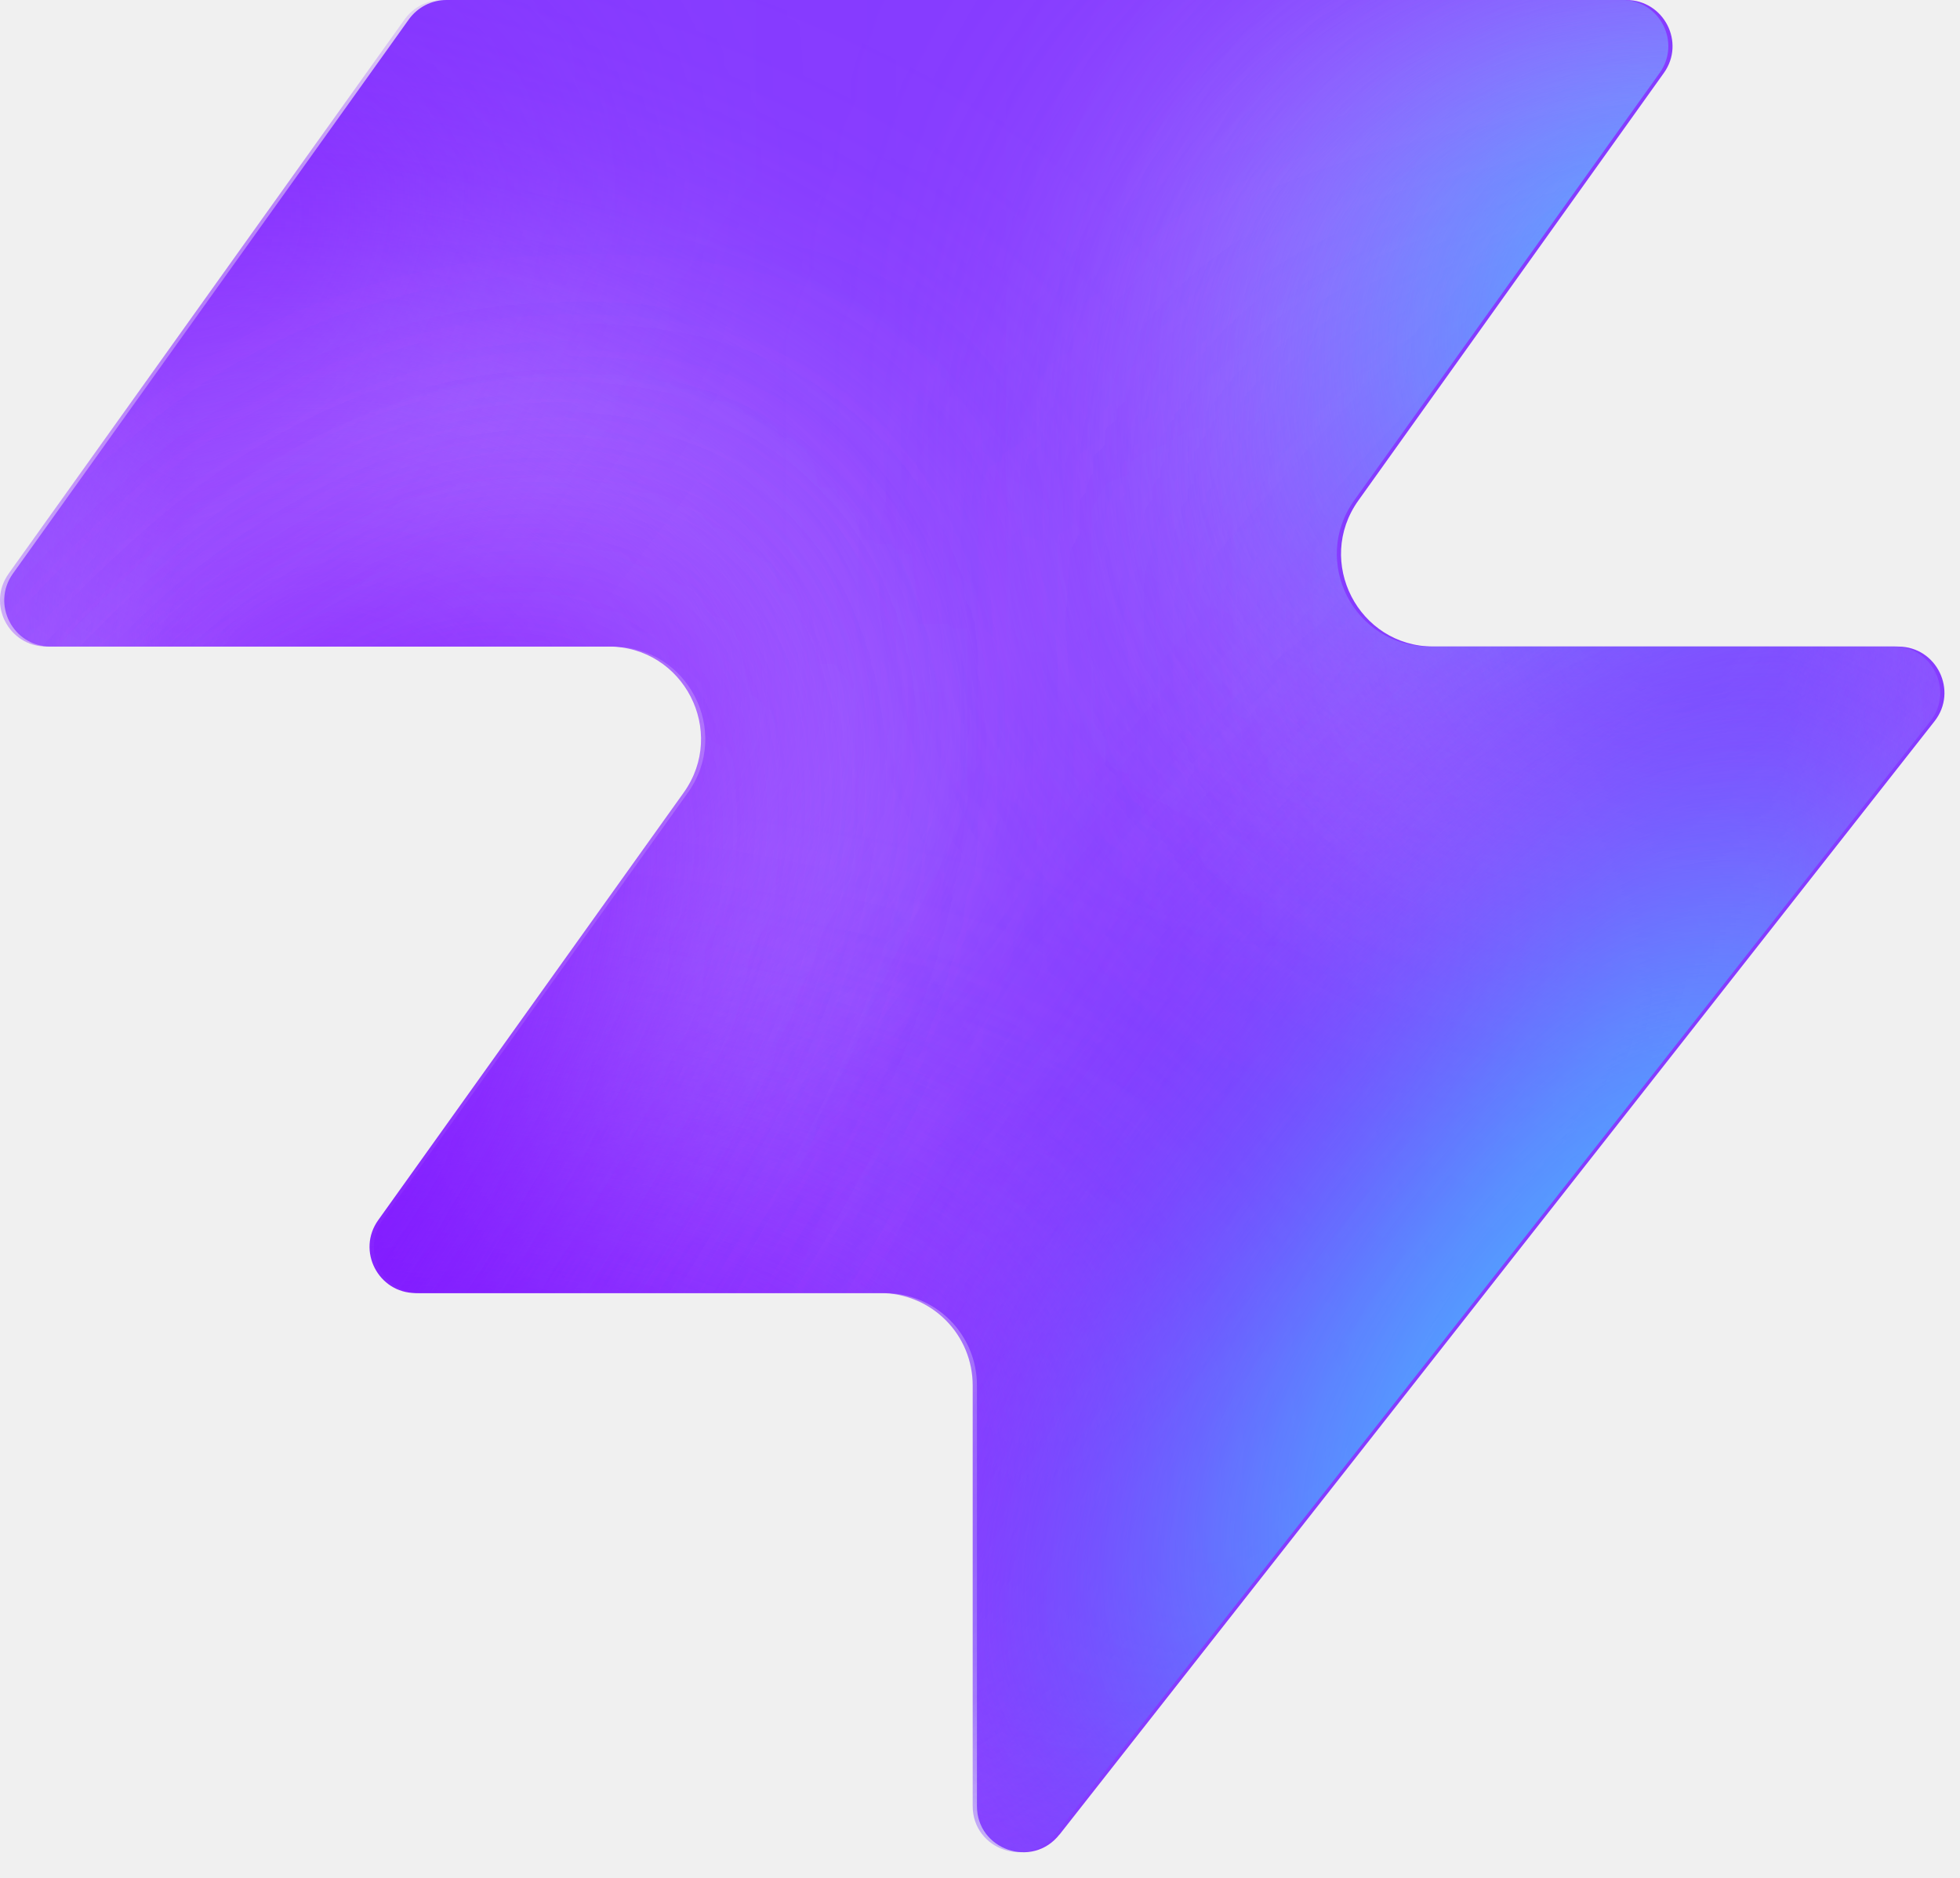
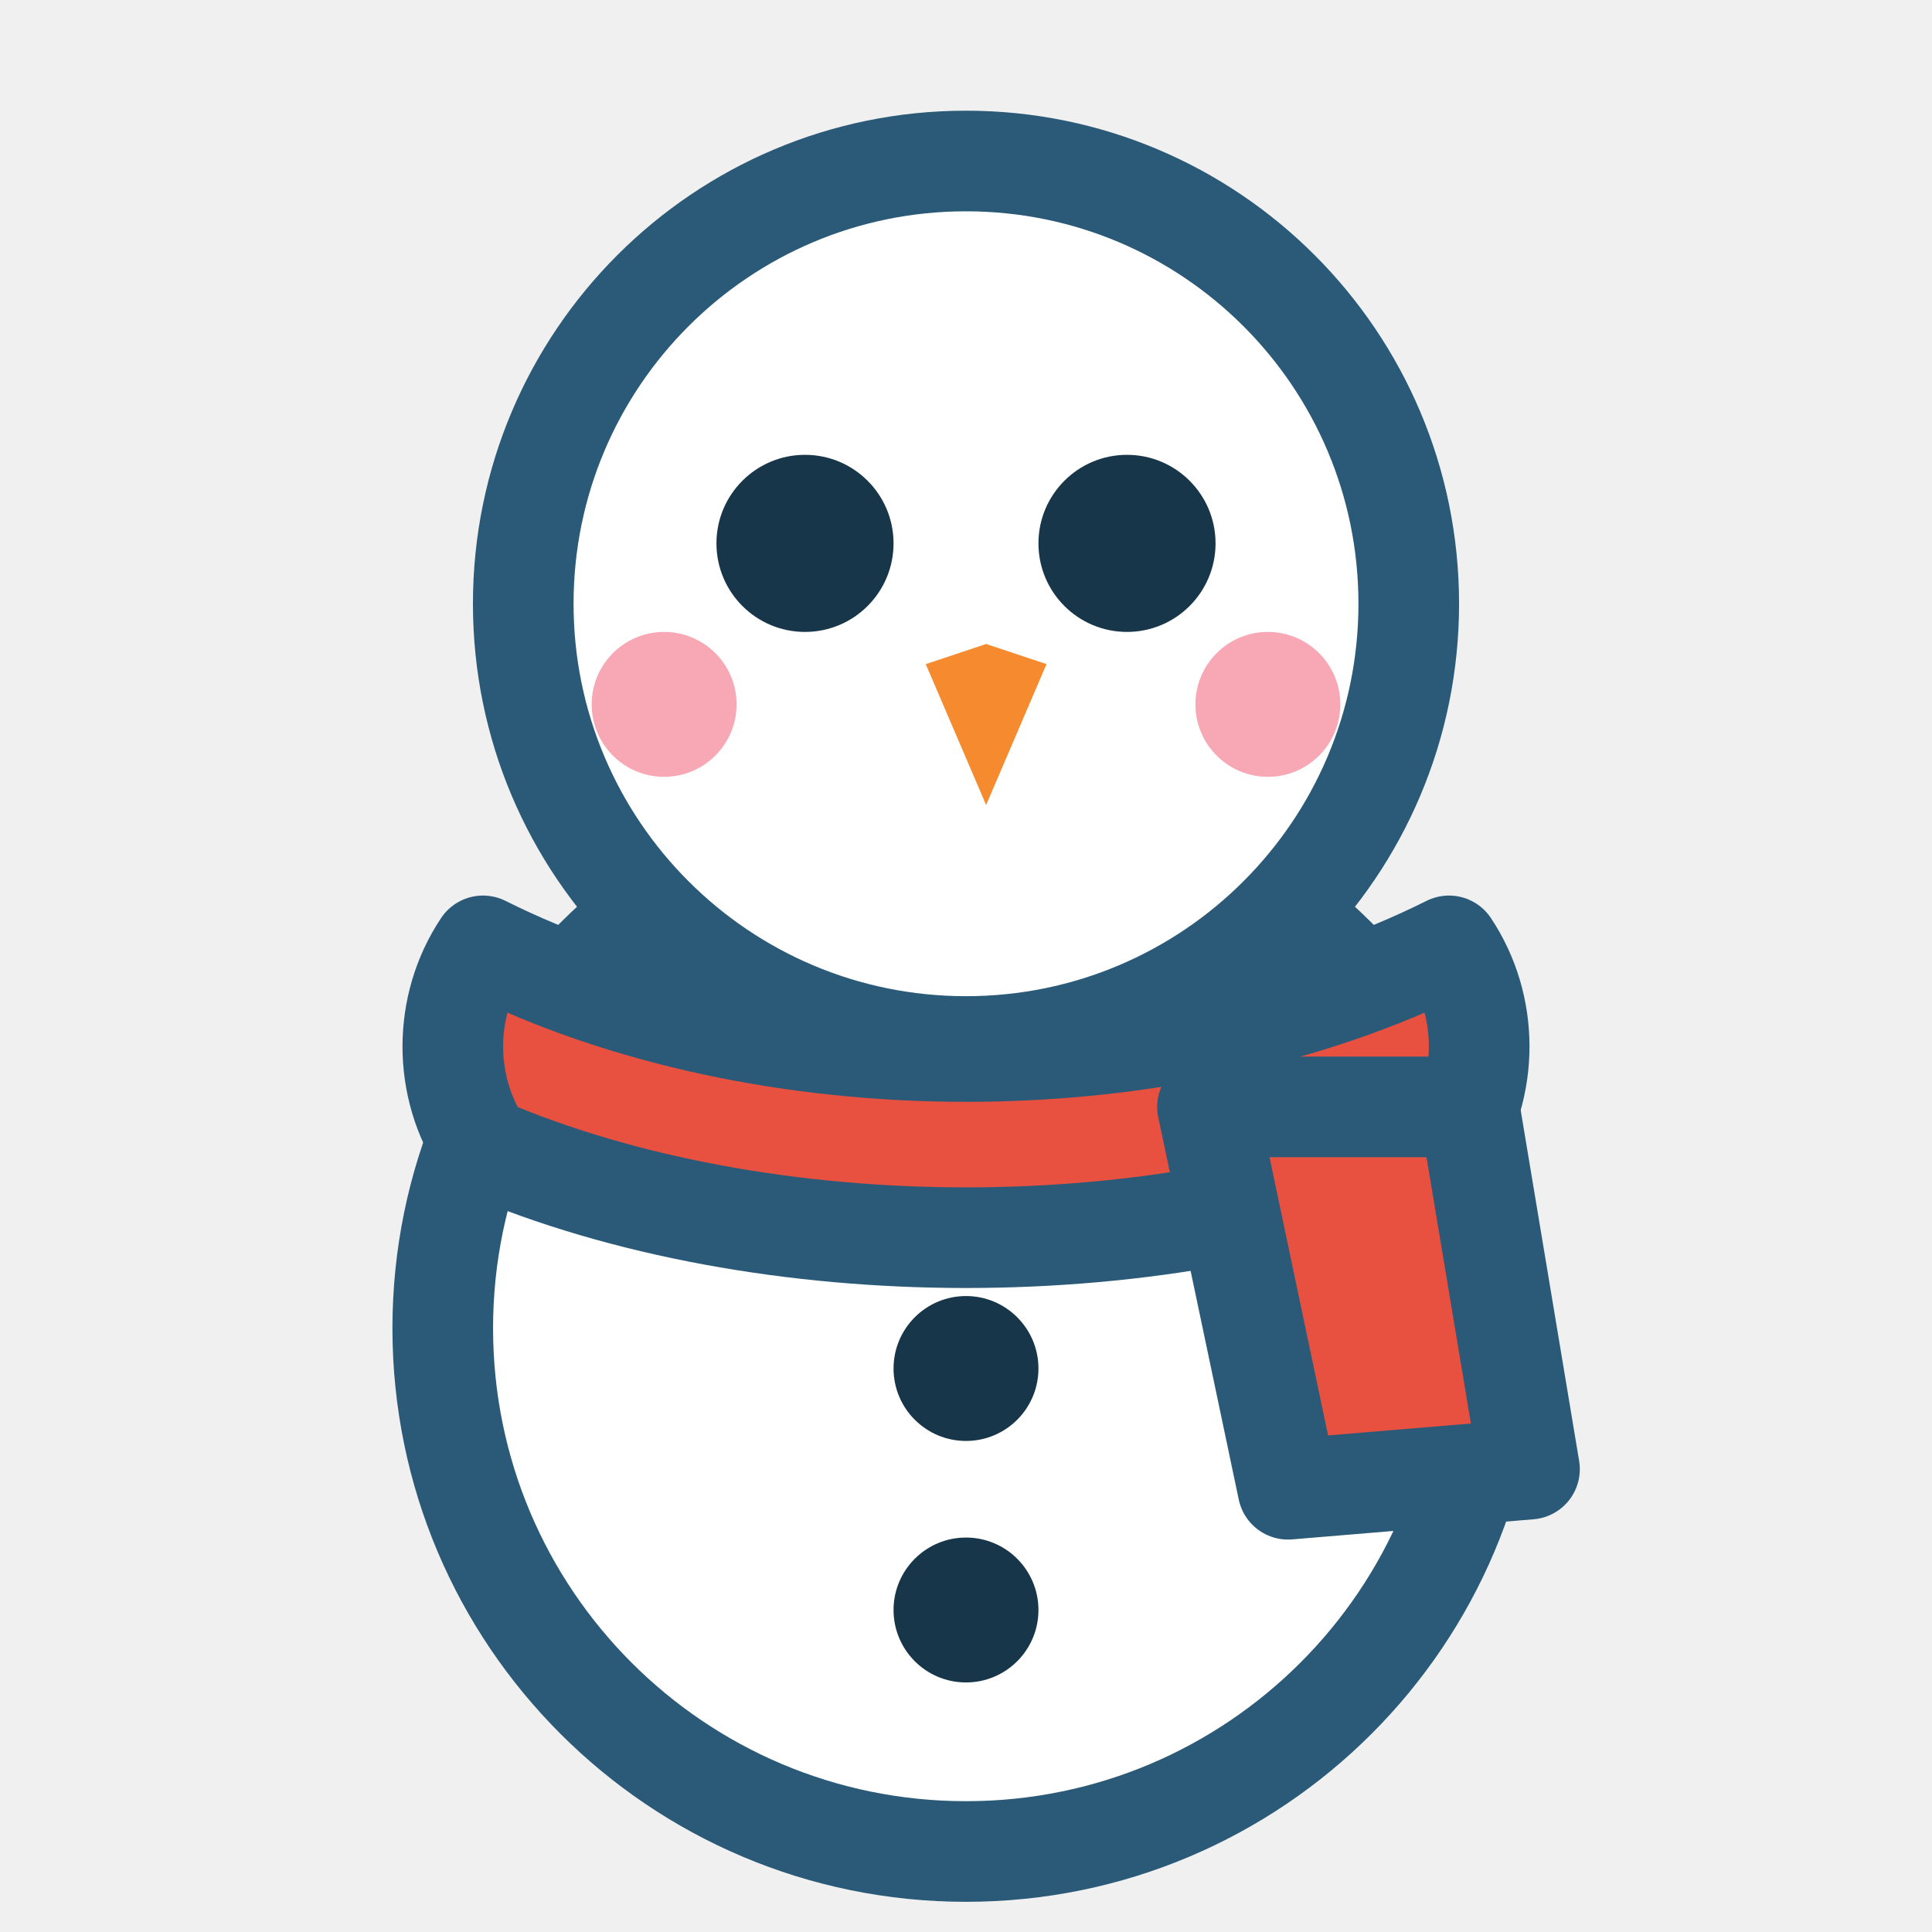
- <svg xmlns="http://www.w3.org/2000/svg" width="48" height="46" fill="none" viewBox="0 0 48 46">
-   <path fill="#863bff" d="M25.946 44.938c-.664.845-2.021.375-2.021-.698V33.937a2.26 2.26 0 0 0-2.262-2.262H10.287c-.92 0-1.456-1.04-.92-1.788l7.48-10.471c1.07-1.497 0-3.578-1.842-3.578H1.237c-.92 0-1.456-1.04-.92-1.788L10.013.474c.214-.297.556-.474.92-.474h28.894c.92 0 1.456 1.04.92 1.788l-7.48 10.471c-1.07 1.498 0 3.579 1.842 3.579h11.377c.943 0 1.473 1.088.89 1.83L25.947 44.94z" style="fill:#863bff;fill:color(display-p3 .525 .23 1);fill-opacity:1" />
-   <mask id="a" width="48" height="46" x="0" y="0" maskUnits="userSpaceOnUse" style="mask-type:alpha">
-     <path fill="#000" d="M25.842 44.938c-.664.844-2.021.375-2.021-.698V33.937a2.26 2.26 0 0 0-2.262-2.262H10.183c-.92 0-1.456-1.04-.92-1.788l7.48-10.471c1.07-1.498 0-3.579-1.842-3.579H1.133c-.92 0-1.456-1.04-.92-1.787L9.91.473c.214-.297.556-.474.92-.474h28.894c.92 0 1.456 1.04.92 1.788l-7.48 10.471c-1.07 1.498 0 3.578 1.842 3.578h11.377c.943 0 1.473 1.088.89 1.832L25.843 44.94z" style="fill:#000;fill-opacity:1" />
-   </mask>
-   <g mask="url(#a)">
-     <g filter="url(#b)">
-       <ellipse cx="5.508" cy="14.704" fill="#ede6ff" rx="5.508" ry="14.704" style="fill:#ede6ff;fill:color(display-p3 .927 .903 1);fill-opacity:1" transform="matrix(.00324 1 1 -.00324 -4.47 31.516)" />
-     </g>
-     <g filter="url(#c)">
-       <ellipse cx="10.399" cy="29.851" fill="#ede6ff" rx="10.399" ry="29.851" style="fill:#ede6ff;fill:color(display-p3 .927 .903 1);fill-opacity:1" transform="matrix(.00324 1 1 -.00324 -39.328 7.883)" />
-     </g>
-     <g filter="url(#d)">
-       <ellipse cx="5.508" cy="30.487" fill="#7e14ff" rx="5.508" ry="30.487" style="fill:#7e14ff;fill:color(display-p3 .492 .077 1);fill-opacity:1" transform="rotate(89.814 -25.913 -14.639)scale(1 -1)" />
-     </g>
-     <g filter="url(#e)">
-       <ellipse cx="5.508" cy="30.599" fill="#7e14ff" rx="5.508" ry="30.599" style="fill:#7e14ff;fill:color(display-p3 .492 .077 1);fill-opacity:1" transform="rotate(89.814 -32.644 -3.334)scale(1 -1)" />
-     </g>
-     <g filter="url(#f)">
-       <ellipse cx="5.508" cy="30.599" fill="#7e14ff" rx="5.508" ry="30.599" style="fill:#7e14ff;fill:color(display-p3 .492 .077 1);fill-opacity:1" transform="matrix(.00324 1 1 -.00324 -34.34 30.47)" />
-     </g>
-     <g filter="url(#g)">
-       <ellipse cx="14.072" cy="22.078" fill="#ede6ff" rx="14.072" ry="22.078" style="fill:#ede6ff;fill:color(display-p3 .927 .903 1);fill-opacity:1" transform="rotate(93.35 24.506 48.493)scale(-1 1)" />
-     </g>
-     <g filter="url(#h)">
-       <ellipse cx="3.47" cy="21.501" fill="#7e14ff" rx="3.47" ry="21.501" style="fill:#7e14ff;fill:color(display-p3 .492 .077 1);fill-opacity:1" transform="rotate(89.009 28.708 47.59)scale(-1 1)" />
-     </g>
-     <g filter="url(#i)">
-       <ellipse cx="3.47" cy="21.501" fill="#7e14ff" rx="3.47" ry="21.501" style="fill:#7e14ff;fill:color(display-p3 .492 .077 1);fill-opacity:1" transform="rotate(89.009 28.708 47.59)scale(-1 1)" />
-     </g>
-     <g filter="url(#j)">
-       <ellipse cx=".387" cy="8.972" fill="#7e14ff" rx="4.407" ry="29.108" style="fill:#7e14ff;fill:color(display-p3 .492 .077 1);fill-opacity:1" transform="rotate(39.51 .387 8.972)" />
-     </g>
-     <g filter="url(#k)">
-       <ellipse cx="47.523" cy="-6.092" fill="#7e14ff" rx="4.407" ry="29.108" style="fill:#7e14ff;fill:color(display-p3 .492 .077 1);fill-opacity:1" transform="rotate(37.892 47.523 -6.092)" />
-     </g>
-     <g filter="url(#l)">
-       <ellipse cx="41.412" cy="6.333" fill="#47bfff" rx="5.971" ry="9.665" style="fill:#47bfff;fill:color(display-p3 .28 .748 1);fill-opacity:1" transform="rotate(37.892 41.412 6.333)" />
-     </g>
-     <g filter="url(#m)">
-       <ellipse cx="-1.879" cy="38.332" fill="#7e14ff" rx="4.407" ry="29.108" style="fill:#7e14ff;fill:color(display-p3 .492 .077 1);fill-opacity:1" transform="rotate(37.892 -1.88 38.332)" />
-     </g>
-     <g filter="url(#n)">
-       <ellipse cx="-1.879" cy="38.332" fill="#7e14ff" rx="4.407" ry="29.108" style="fill:#7e14ff;fill:color(display-p3 .492 .077 1);fill-opacity:1" transform="rotate(37.892 -1.88 38.332)" />
-     </g>
-     <g filter="url(#o)">
-       <ellipse cx="35.651" cy="29.907" fill="#7e14ff" rx="4.407" ry="29.108" style="fill:#7e14ff;fill:color(display-p3 .492 .077 1);fill-opacity:1" transform="rotate(37.892 35.651 29.907)" />
-     </g>
-     <g filter="url(#p)">
-       <ellipse cx="38.418" cy="32.4" fill="#47bfff" rx="5.971" ry="15.297" style="fill:#47bfff;fill:color(display-p3 .28 .748 1);fill-opacity:1" transform="rotate(37.892 38.418 32.4)" />
-     </g>
+ <svg xmlns="http://www.w3.org/2000/svg" viewBox="0 0 48 48">
+   <g stroke="#2b5a78" stroke-width="2.5" stroke-linejoin="round" stroke-linecap="round">
+     <circle cx="24" cy="33" r="13" fill="#fff" />
+     <circle cx="24" cy="15" r="11" fill="#fff" />
+     <path fill="#e8503f" d="M12 23.500c7 3.500 17 3.500 24 0 1 1.500 1 3.500 0 5-7 3-17 3-24 0-1-1.500-1-3.500 0-5z" />
+     <path fill="#e8503f" d="M30 27.500h6.500l1.500 9-6 .5z" />
  </g>
-   <defs>
-     <filter id="b" width="60.045" height="41.654" x="-19.77" y="16.149" color-interpolation-filters="sRGB" filterUnits="userSpaceOnUse">
-       <feFlood flood-opacity="0" result="BackgroundImageFix" />
-       <feBlend in="SourceGraphic" in2="BackgroundImageFix" result="shape" />
-       <feGaussianBlur result="effect1_foregroundBlur_2002_17158" stdDeviation="7.659" />
-     </filter>
-     <filter id="c" width="90.34" height="51.437" x="-54.613" y="-7.533" color-interpolation-filters="sRGB" filterUnits="userSpaceOnUse">
-       <feFlood flood-opacity="0" result="BackgroundImageFix" />
-       <feBlend in="SourceGraphic" in2="BackgroundImageFix" result="shape" />
-       <feGaussianBlur result="effect1_foregroundBlur_2002_17158" stdDeviation="7.659" />
-     </filter>
-     <filter id="d" width="79.355" height="29.4" x="-49.64" y="2.03" color-interpolation-filters="sRGB" filterUnits="userSpaceOnUse">
-       <feFlood flood-opacity="0" result="BackgroundImageFix" />
-       <feBlend in="SourceGraphic" in2="BackgroundImageFix" result="shape" />
-       <feGaussianBlur result="effect1_foregroundBlur_2002_17158" stdDeviation="4.596" />
-     </filter>
-     <filter id="e" width="79.579" height="29.4" x="-45.045" y="20.029" color-interpolation-filters="sRGB" filterUnits="userSpaceOnUse">
-       <feFlood flood-opacity="0" result="BackgroundImageFix" />
-       <feBlend in="SourceGraphic" in2="BackgroundImageFix" result="shape" />
-       <feGaussianBlur result="effect1_foregroundBlur_2002_17158" stdDeviation="4.596" />
-     </filter>
-     <filter id="f" width="79.579" height="29.4" x="-43.513" y="21.178" color-interpolation-filters="sRGB" filterUnits="userSpaceOnUse">
-       <feFlood flood-opacity="0" result="BackgroundImageFix" />
-       <feBlend in="SourceGraphic" in2="BackgroundImageFix" result="shape" />
-       <feGaussianBlur result="effect1_foregroundBlur_2002_17158" stdDeviation="4.596" />
-     </filter>
-     <filter id="g" width="74.749" height="58.852" x="15.756" y="-17.901" color-interpolation-filters="sRGB" filterUnits="userSpaceOnUse">
-       <feFlood flood-opacity="0" result="BackgroundImageFix" />
-       <feBlend in="SourceGraphic" in2="BackgroundImageFix" result="shape" />
-       <feGaussianBlur result="effect1_foregroundBlur_2002_17158" stdDeviation="7.659" />
-     </filter>
-     <filter id="h" width="61.377" height="25.362" x="23.548" y="2.284" color-interpolation-filters="sRGB" filterUnits="userSpaceOnUse">
-       <feFlood flood-opacity="0" result="BackgroundImageFix" />
-       <feBlend in="SourceGraphic" in2="BackgroundImageFix" result="shape" />
-       <feGaussianBlur result="effect1_foregroundBlur_2002_17158" stdDeviation="4.596" />
-     </filter>
-     <filter id="i" width="61.377" height="25.362" x="23.548" y="2.284" color-interpolation-filters="sRGB" filterUnits="userSpaceOnUse">
-       <feFlood flood-opacity="0" result="BackgroundImageFix" />
-       <feBlend in="SourceGraphic" in2="BackgroundImageFix" result="shape" />
-       <feGaussianBlur result="effect1_foregroundBlur_2002_17158" stdDeviation="4.596" />
-     </filter>
-     <filter id="j" width="56.045" height="63.649" x="-27.636" y="-22.853" color-interpolation-filters="sRGB" filterUnits="userSpaceOnUse">
-       <feFlood flood-opacity="0" result="BackgroundImageFix" />
-       <feBlend in="SourceGraphic" in2="BackgroundImageFix" result="shape" />
-       <feGaussianBlur result="effect1_foregroundBlur_2002_17158" stdDeviation="4.596" />
-     </filter>
-     <filter id="k" width="54.814" height="64.646" x="20.116" y="-38.415" color-interpolation-filters="sRGB" filterUnits="userSpaceOnUse">
-       <feFlood flood-opacity="0" result="BackgroundImageFix" />
-       <feBlend in="SourceGraphic" in2="BackgroundImageFix" result="shape" />
-       <feGaussianBlur result="effect1_foregroundBlur_2002_17158" stdDeviation="4.596" />
-     </filter>
-     <filter id="l" width="33.541" height="35.313" x="24.641" y="-11.323" color-interpolation-filters="sRGB" filterUnits="userSpaceOnUse">
-       <feFlood flood-opacity="0" result="BackgroundImageFix" />
-       <feBlend in="SourceGraphic" in2="BackgroundImageFix" result="shape" />
-       <feGaussianBlur result="effect1_foregroundBlur_2002_17158" stdDeviation="4.596" />
-     </filter>
-     <filter id="m" width="54.814" height="64.646" x="-29.286" y="6.009" color-interpolation-filters="sRGB" filterUnits="userSpaceOnUse">
-       <feFlood flood-opacity="0" result="BackgroundImageFix" />
-       <feBlend in="SourceGraphic" in2="BackgroundImageFix" result="shape" />
-       <feGaussianBlur result="effect1_foregroundBlur_2002_17158" stdDeviation="4.596" />
-     </filter>
-     <filter id="n" width="54.814" height="64.646" x="-29.286" y="6.009" color-interpolation-filters="sRGB" filterUnits="userSpaceOnUse">
-       <feFlood flood-opacity="0" result="BackgroundImageFix" />
-       <feBlend in="SourceGraphic" in2="BackgroundImageFix" result="shape" />
-       <feGaussianBlur result="effect1_foregroundBlur_2002_17158" stdDeviation="4.596" />
-     </filter>
-     <filter id="o" width="54.814" height="64.646" x="8.244" y="-2.416" color-interpolation-filters="sRGB" filterUnits="userSpaceOnUse">
-       <feFlood flood-opacity="0" result="BackgroundImageFix" />
-       <feBlend in="SourceGraphic" in2="BackgroundImageFix" result="shape" />
-       <feGaussianBlur result="effect1_foregroundBlur_2002_17158" stdDeviation="4.596" />
-     </filter>
-     <filter id="p" width="39.409" height="43.623" x="18.713" y="10.588" color-interpolation-filters="sRGB" filterUnits="userSpaceOnUse">
-       <feFlood flood-opacity="0" result="BackgroundImageFix" />
-       <feBlend in="SourceGraphic" in2="BackgroundImageFix" result="shape" />
-       <feGaussianBlur result="effect1_foregroundBlur_2002_17158" stdDeviation="4.596" />
-     </filter>
-   </defs>
+   <circle cx="20" cy="13.500" r="2.200" fill="#17364a" />
+   <circle cx="28" cy="13.500" r="2.200" fill="#17364a" />
+   <path fill="#f58a2e" d="M23 16.500 24.500 16l1.500.5-1.500 3.500z" />
+   <circle cx="16.500" cy="17.500" r="1.800" fill="#f7a8b4" />
+   <circle cx="31.500" cy="17.500" r="1.800" fill="#f7a8b4" />
+   <circle cx="24" cy="34" r="1.800" fill="#17364a" />
+   <circle cx="24" cy="40" r="1.800" fill="#17364a" />
</svg>
